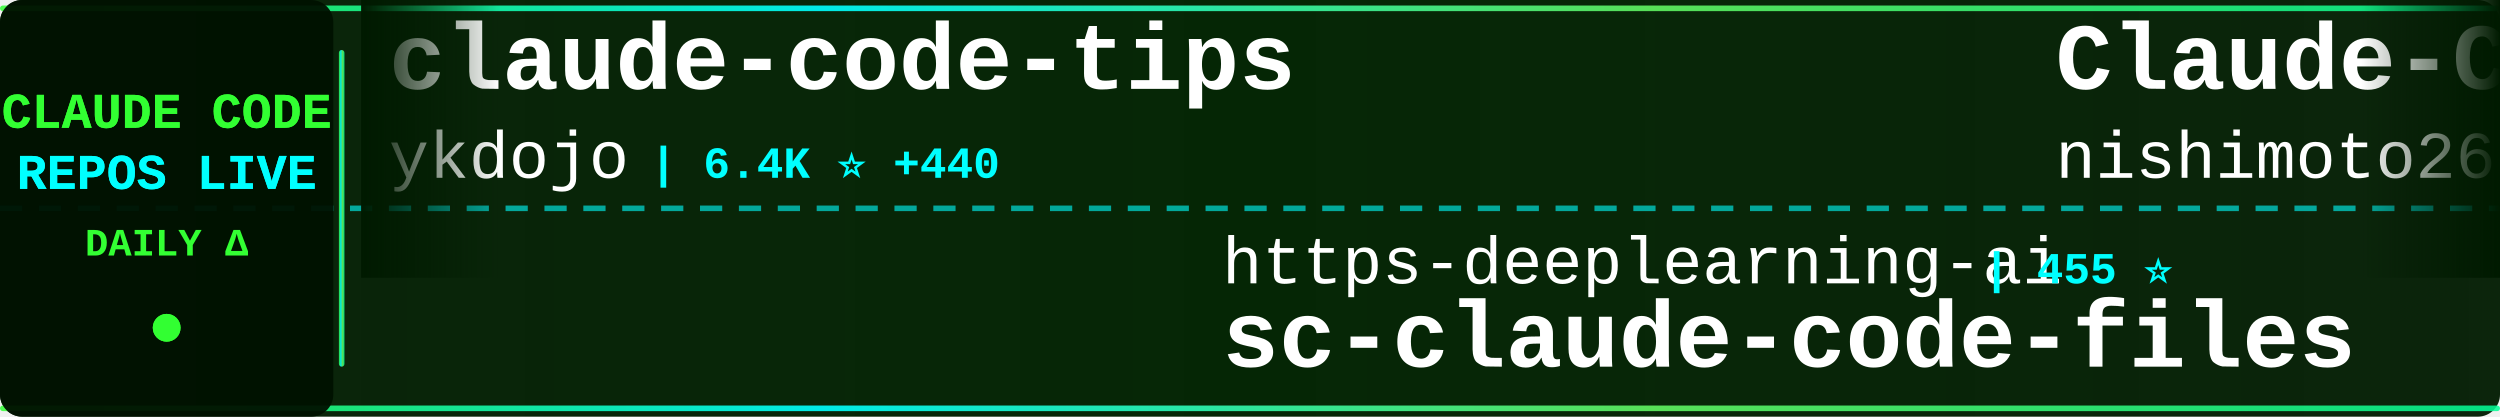
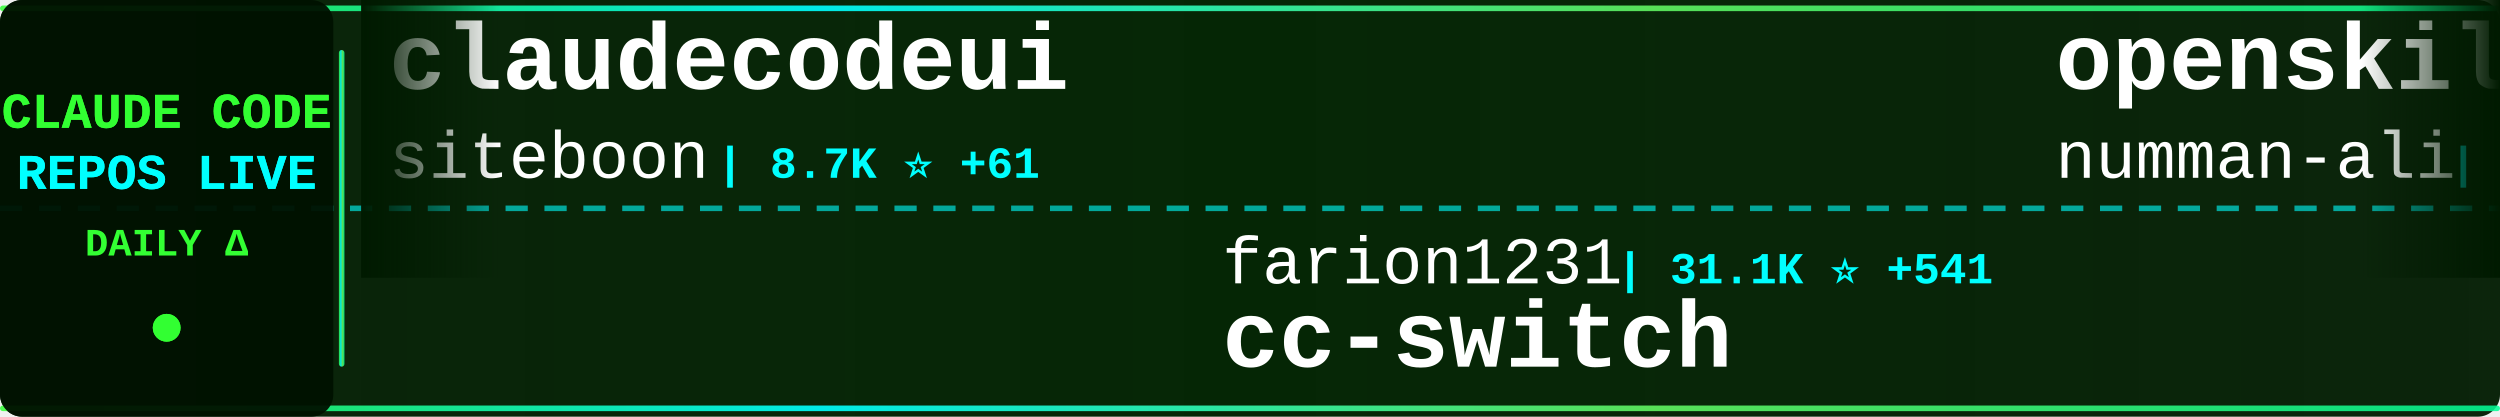
<svg xmlns="http://www.w3.org/2000/svg" width="900" height="150">
  <defs>
    <linearGradient id="tickerBg" x1="0%" y1="0%" x2="100%" y2="0%">
      <stop offset="0%" style="stop-color:#001a00;stop-opacity:0.95" />
      <stop offset="50%" style="stop-color:#002200;stop-opacity:0.98" />
      <stop offset="100%" style="stop-color:#001a00;stop-opacity:0.95" />
    </linearGradient>
    <linearGradient id="borderGrad" x1="0%" y1="0%" x2="100%" y2="0%">
      <stop offset="0%" style="stop-color:#33ff33;stop-opacity:0.85">
        <animate attributeName="stop-opacity" values="0.85;1;0.85" dur="2s" repeatCount="indefinite" />
      </stop>
      <stop offset="33%" style="stop-color:#00ffff;stop-opacity:0.9">
        <animate attributeName="stop-opacity" values="0.9;1;0.9" dur="2.2s" repeatCount="indefinite" />
      </stop>
      <stop offset="66%" style="stop-color:#66ff66;stop-opacity:0.85">
        <animate attributeName="stop-opacity" values="0.85;1;0.85" dur="1.8s" repeatCount="indefinite" />
      </stop>
      <stop offset="100%" style="stop-color:#00ff99;stop-opacity:0.85">
        <animate attributeName="stop-opacity" values="0.85;1;0.85" dur="2s" repeatCount="indefinite" />
      </stop>
    </linearGradient>
    <filter id="textGlow">
      <feGaussianBlur stdDeviation="0.1" result="coloredBlur" />
      <feMerge>
        <feMergeNode in="coloredBlur" />
        <feMergeNode in="SourceGraphic" />
      </feMerge>
    </filter>
    <filter id="metricGlow">
      <feGaussianBlur stdDeviation="0.2" result="coloredBlur" />
      <feMerge>
        <feMergeNode in="coloredBlur" />
        <feMergeNode in="SourceGraphic" />
      </feMerge>
    </filter>
    <linearGradient id="leftFade" x1="0%" y1="0%" x2="100%" y2="0%">
      <stop offset="0%" style="stop-color:#001a00;stop-opacity:1" />
      <stop offset="100%" style="stop-color:#001a00;stop-opacity:0" />
    </linearGradient>
    <linearGradient id="rightFade" x1="0%" y1="0%" x2="100%" y2="0%">
      <stop offset="0%" style="stop-color:#001a00;stop-opacity:0" />
      <stop offset="100%" style="stop-color:#001a00;stop-opacity:1" />
    </linearGradient>
  </defs>
  <rect width="900" height="150" fill="url(#tickerBg)" rx="8" />
  <rect x="0" y="2" width="900" height="2" fill="url(#borderGrad)" rx="1" />
  <rect x="0" y="146" width="900" height="2" fill="url(#borderGrad)" rx="1" />
  <line x1="0" y1="75" x2="900" y2="75" stroke="#00ffff" stroke-width="2" stroke-dasharray="8 6" opacity="0.6" />
  <rect x="0" y="0" width="120" height="150" fill="#001100" opacity="0.95" rx="8" />
  <text x="60" y="46" font-family="'Courier New', monospace" font-size="18" font-weight="bold" fill="#33ff33" text-anchor="middle" filter="url(#textGlow)">
    CLAUDE CODE
  </text>
  <text x="60" y="68" font-family="'Courier New', monospace" font-size="18" font-weight="bold" fill="#00ffff" text-anchor="middle" filter="url(#textGlow)">
    REPOS LIVE
  </text>
  <text x="60" y="92" font-family="'Courier New', monospace" font-size="14" font-weight="bold" fill="#33ff33" text-anchor="middle">
    DAILY Δ
  </text>
  <circle cx="60" cy="118" r="5" fill="#33ff33" filter="url(#metricGlow)">
    <animate attributeName="r" values="4;6;4" dur="1.5s" repeatCount="indefinite" />
    <animate attributeName="opacity" values="0.6;1;0.6" dur="1.5s" repeatCount="indefinite" />
  </circle>
  <rect x="122" y="18" width="2" height="114" fill="url(#borderGrad)" rx="1" />
  <clipPath id="tickerClip">
    <rect x="130" y="0" width="770" height="150" />
  </clipPath>
  <g clip-path="url(#tickerClip)">
    <g id="tickerItems">
      <animateTransform attributeName="transform" attributeType="XML" type="translate" from="0 0" to="-3000 0" dur="54s" repeatCount="indefinite" />
      <g transform="translate(0, 0)">
-         <text x="140" y="32" font-family="'Courier New', monospace" font-size="34" font-weight="bold" fill="#ffffff">claude-code-tips</text>
-         <text x="140" y="64" font-family="'Courier New', monospace" font-size="24" font-weight="normal" fill="#ffffff" opacity="1.0">ykdojo</text>
-         <text x="234" y="64" font-family="'Courier New', monospace" font-size="16" font-weight="bold" fill="#00ffff"> | 6.4K ⭐ +440</text>
+         <text x="140" y="32" font-family="'Courier New', monospace" font-size="34" font-weight="bold" fill="#ffffff">claudecodeui</text>
+         <text x="140" y="64" font-family="'Courier New', monospace" font-size="24" font-weight="normal" fill="#ffffff" opacity="1.0">siteboon</text>
+         <text x="258" y="64" font-family="'Courier New', monospace" font-size="16" font-weight="bold" fill="#00ffff"> | 8.7K ⭐ +61</text>
      </g>
      <g transform="translate(300, 0)">
+         <text x="140" y="102" font-family="'Courier New', monospace" font-size="24" font-weight="normal" fill="#ffffff" opacity="1.0">farion1231</text>
+         <text x="282" y="102" font-family="'Courier New', monospace" font-size="16" font-weight="bold" fill="#00ffff"> | 31.1K ⭐ +541</text>
+         <text x="140" y="132" font-family="'Courier New', monospace" font-size="34" font-weight="bold" fill="#ffffff">cc-switch</text>
+       </g>
+       <g transform="translate(600, 0)">
+         <text x="140" y="32" font-family="'Courier New', monospace" font-size="34" font-weight="bold" fill="#ffffff">openskills</text>
+         <text x="140" y="64" font-family="'Courier New', monospace" font-size="24" font-weight="normal" fill="#ffffff" opacity="1.0">numman-ali</text>
+         <text x="282" y="64" font-family="'Courier New', monospace" font-size="16" font-weight="bold" fill="#00ffff"> | 9.1K ⭐ +26</text>
+       </g>
+       <g transform="translate(900, 0)">
+         <text x="140" y="102" font-family="'Courier New', monospace" font-size="24" font-weight="normal" fill="#ffffff" opacity="1.0">code-yeongyu</text>
+         <text x="306" y="102" font-family="'Courier New', monospace" font-size="16" font-weight="bold" fill="#00ffff"> | 41.9K ⭐ +357</text>
+         <text x="140" y="132" font-family="'Courier New', monospace" font-size="34" font-weight="bold" fill="#ffffff">oh-my-openagent</text>
+       </g>
+       <g transform="translate(1200, 0)">
+         <text x="140" y="32" font-family="'Courier New', monospace" font-size="34" font-weight="bold" fill="#ffffff">ClaudeCodeAgents</text>
+         <text x="140" y="64" font-family="'Courier New', monospace" font-size="24" font-weight="normal" fill="#ffffff" opacity="1.0">darcyegb</text>
+         <text x="258" y="64" font-family="'Courier New', monospace" font-size="16" font-weight="bold" fill="#00ffff"> | 611 ⭐ +3</text>
+       </g>
+       <g transform="translate(1500, 0)">
+         <text x="140" y="102" font-family="'Courier New', monospace" font-size="24" font-weight="normal" fill="#ffffff" opacity="1.0">Maciek-roboblog</text>
+         <text x="342" y="102" font-family="'Courier New', monospace" font-size="16" font-weight="bold" fill="#00ffff"> | 7.0K ⭐ +19</text>
+         <text x="140" y="132" font-family="'Courier New', monospace" font-size="34" font-weight="bold" fill="#ffffff">Claude-Code-Usage-Monito...</text>
+       </g>
+       <g transform="translate(1800, 0)">
+         <text x="140" y="32" font-family="'Courier New', monospace" font-size="34" font-weight="bold" fill="#ffffff">claude-code-showcase</text>
+         <text x="140" y="64" font-family="'Courier New', monospace" font-size="24" font-weight="normal" fill="#ffffff" opacity="1.0">ChrisWiles</text>
+         <text x="282" y="64" font-family="'Courier New', monospace" font-size="16" font-weight="bold" fill="#00ffff"> | 5.6K ⭐ +10</text>
+       </g>
+       <g transform="translate(2100, 0)">
+         <text x="140" y="102" font-family="'Courier New', monospace" font-size="24" font-weight="normal" fill="#ffffff" opacity="1.0">affaan-m</text>
+         <text x="258" y="102" font-family="'Courier New', monospace" font-size="16" font-weight="bold" fill="#00ffff"> | 90.8K ⭐ +2.6K</text>
+         <text x="140" y="132" font-family="'Courier New', monospace" font-size="34" font-weight="bold" fill="#ffffff">everything-claude-code</text>
+       </g>
+       <g transform="translate(2400, 0)">
+         <text x="140" y="32" font-family="'Courier New', monospace" font-size="34" font-weight="bold" fill="#ffffff">claude-code-router</text>
+         <text x="140" y="64" font-family="'Courier New', monospace" font-size="24" font-weight="normal" fill="#ffffff" opacity="1.0">musistudio</text>
+         <text x="282" y="64" font-family="'Courier New', monospace" font-size="16" font-weight="bold" fill="#00ffff"> | 30.1K ⭐ +75</text>
+       </g>
+       <g transform="translate(2700, 0)">
        <text x="140" y="102" font-family="'Courier New', monospace" font-size="24" font-weight="normal" fill="#ffffff" opacity="1.0">https-deeplearning-ai</text>
        <text x="414" y="102" font-family="'Courier New', monospace" font-size="16" font-weight="bold" fill="#00ffff"> | 455 ⭐</text>
        <text x="140" y="132" font-family="'Courier New', monospace" font-size="34" font-weight="bold" fill="#ffffff">sc-claude-code-files</text>
      </g>
-       <g transform="translate(600, 0)">
-         <text x="140" y="32" font-family="'Courier New', monospace" font-size="34" font-weight="bold" fill="#ffffff">Claude-Code-Communicatio...</text>
-         <text x="140" y="64" font-family="'Courier New', monospace" font-size="24" font-weight="normal" fill="#ffffff" opacity="1.0">nishimoto265</text>
-         <text x="306" y="64" font-family="'Courier New', monospace" font-size="16" font-weight="bold" fill="#00ffff"> | 495 ⭐</text>
-       </g>
-       <g transform="translate(900, 0)">
-         <text x="140" y="102" font-family="'Courier New', monospace" font-size="24" font-weight="normal" fill="#ffffff" opacity="1.0">rizethereum</text>
-         <text x="294" y="102" font-family="'Courier New', monospace" font-size="16" font-weight="bold" fill="#00ffff"> | 1.8K ⭐</text>
-         <text x="140" y="132" font-family="'Courier New', monospace" font-size="34" font-weight="bold" fill="#ffffff">claude-code-requirements...</text>
-       </g>
-       <g transform="translate(1200, 0)">
-         <text x="140" y="32" font-family="'Courier New', monospace" font-size="34" font-weight="bold" fill="#ffffff">opcode</text>
-         <text x="140" y="64" font-family="'Courier New', monospace" font-size="24" font-weight="normal" fill="#ffffff" opacity="1.0">winfunc</text>
-         <text x="246" y="64" font-family="'Courier New', monospace" font-size="16" font-weight="bold" fill="#00ffff"> | 21.0K ⭐ +20</text>
-       </g>
-       <g transform="translate(1500, 0)">
-         <text x="140" y="102" font-family="'Courier New', monospace" font-size="24" font-weight="normal" fill="#ffffff" opacity="1.0">diet103</text>
-         <text x="246" y="102" font-family="'Courier New', monospace" font-size="16" font-weight="bold" fill="#00ffff"> | 9.3K ⭐ +13</text>
-         <text x="140" y="132" font-family="'Courier New', monospace" font-size="34" font-weight="bold" fill="#ffffff">claude-code-infrastructu...</text>
-       </g>
-       <g transform="translate(1800, 0)">
-         <text x="140" y="32" font-family="'Courier New', monospace" font-size="34" font-weight="bold" fill="#ffffff">claude-code-subagents</text>
-         <text x="140" y="64" font-family="'Courier New', monospace" font-size="24" font-weight="normal" fill="#ffffff" opacity="1.0">0xfurai</text>
-         <text x="246" y="64" font-family="'Courier New', monospace" font-size="16" font-weight="bold" fill="#00ffff"> | 784 ⭐ +2</text>
-       </g>
-       <g transform="translate(2100, 0)">
-         <text x="140" y="102" font-family="'Courier New', monospace" font-size="24" font-weight="normal" fill="#ffffff" opacity="1.0">d-kimuson</text>
-         <text x="270" y="102" font-family="'Courier New', monospace" font-size="16" font-weight="bold" fill="#00ffff"> | 984 ⭐</text>
-         <text x="140" y="132" font-family="'Courier New', monospace" font-size="34" font-weight="bold" fill="#ffffff">claude-code-viewer</text>
-       </g>
-       <g transform="translate(2400, 0)">
-         <text x="140" y="32" font-family="'Courier New', monospace" font-size="34" font-weight="bold" fill="#ffffff">claude-code-prompt-impro...</text>
-         <text x="140" y="64" font-family="'Courier New', monospace" font-size="24" font-weight="normal" fill="#ffffff" opacity="1.0">severity1</text>
-         <text x="270" y="64" font-family="'Courier New', monospace" font-size="16" font-weight="bold" fill="#00ffff"> | 1.3K ⭐ +2</text>
-       </g>
-       <g transform="translate(2700, 0)">
-         <text x="140" y="102" font-family="'Courier New', monospace" font-size="24" font-weight="normal" fill="#ffffff" opacity="1.0">anthropics</text>
-         <text x="282" y="102" font-family="'Courier New', monospace" font-size="16" font-weight="bold" fill="#00ffff"> | 80.5K ⭐ +498</text>
-         <text x="140" y="132" font-family="'Courier New', monospace" font-size="34" font-weight="bold" fill="#ffffff">claude-code</text>
-       </g>
      <g transform="translate(3000, 0)">
-         <text x="140" y="32" font-family="'Courier New', monospace" font-size="34" font-weight="bold" fill="#ffffff">claude-code-tips</text>
-         <text x="140" y="64" font-family="'Courier New', monospace" font-size="24" font-weight="normal" fill="#ffffff" opacity="1.0">ykdojo</text>
-         <text x="234" y="64" font-family="'Courier New', monospace" font-size="16" font-weight="bold" fill="#00ffff"> | 6.4K ⭐ +440</text>
+         <text x="140" y="32" font-family="'Courier New', monospace" font-size="34" font-weight="bold" fill="#ffffff">claudecodeui</text>
+         <text x="140" y="64" font-family="'Courier New', monospace" font-size="24" font-weight="normal" fill="#ffffff" opacity="1.0">siteboon</text>
+         <text x="258" y="64" font-family="'Courier New', monospace" font-size="16" font-weight="bold" fill="#00ffff"> | 8.7K ⭐ +61</text>
      </g>
      <g transform="translate(3300, 0)">
-         <text x="140" y="102" font-family="'Courier New', monospace" font-size="24" font-weight="normal" fill="#ffffff" opacity="1.0">https-deeplearning-ai</text>
-         <text x="414" y="102" font-family="'Courier New', monospace" font-size="16" font-weight="bold" fill="#00ffff"> | 455 ⭐</text>
-         <text x="140" y="132" font-family="'Courier New', monospace" font-size="34" font-weight="bold" fill="#ffffff">sc-claude-code-files</text>
+         <text x="140" y="102" font-family="'Courier New', monospace" font-size="24" font-weight="normal" fill="#ffffff" opacity="1.0">farion1231</text>
+         <text x="282" y="102" font-family="'Courier New', monospace" font-size="16" font-weight="bold" fill="#00ffff"> | 31.1K ⭐ +541</text>
+         <text x="140" y="132" font-family="'Courier New', monospace" font-size="34" font-weight="bold" fill="#ffffff">cc-switch</text>
      </g>
      <g transform="translate(3600, 0)">
-         <text x="140" y="32" font-family="'Courier New', monospace" font-size="34" font-weight="bold" fill="#ffffff">Claude-Code-Communicatio...</text>
-         <text x="140" y="64" font-family="'Courier New', monospace" font-size="24" font-weight="normal" fill="#ffffff" opacity="1.0">nishimoto265</text>
-         <text x="306" y="64" font-family="'Courier New', monospace" font-size="16" font-weight="bold" fill="#00ffff"> | 495 ⭐</text>
+         <text x="140" y="32" font-family="'Courier New', monospace" font-size="34" font-weight="bold" fill="#ffffff">openskills</text>
+         <text x="140" y="64" font-family="'Courier New', monospace" font-size="24" font-weight="normal" fill="#ffffff" opacity="1.0">numman-ali</text>
+         <text x="282" y="64" font-family="'Courier New', monospace" font-size="16" font-weight="bold" fill="#00ffff"> | 9.1K ⭐ +26</text>
      </g>
      <g transform="translate(3900, 0)">
-         <text x="140" y="102" font-family="'Courier New', monospace" font-size="24" font-weight="normal" fill="#ffffff" opacity="1.0">rizethereum</text>
-         <text x="294" y="102" font-family="'Courier New', monospace" font-size="16" font-weight="bold" fill="#00ffff"> | 1.8K ⭐</text>
-         <text x="140" y="132" font-family="'Courier New', monospace" font-size="34" font-weight="bold" fill="#ffffff">claude-code-requirements...</text>
+         <text x="140" y="102" font-family="'Courier New', monospace" font-size="24" font-weight="normal" fill="#ffffff" opacity="1.0">code-yeongyu</text>
+         <text x="306" y="102" font-family="'Courier New', monospace" font-size="16" font-weight="bold" fill="#00ffff"> | 41.9K ⭐ +357</text>
+         <text x="140" y="132" font-family="'Courier New', monospace" font-size="34" font-weight="bold" fill="#ffffff">oh-my-openagent</text>
      </g>
    </g>
  </g>
  <rect x="130" y="0" width="50" height="100" fill="url(#leftFade)" />
  <rect x="850" y="0" width="50" height="100" fill="url(#rightFade)" />
</svg>
